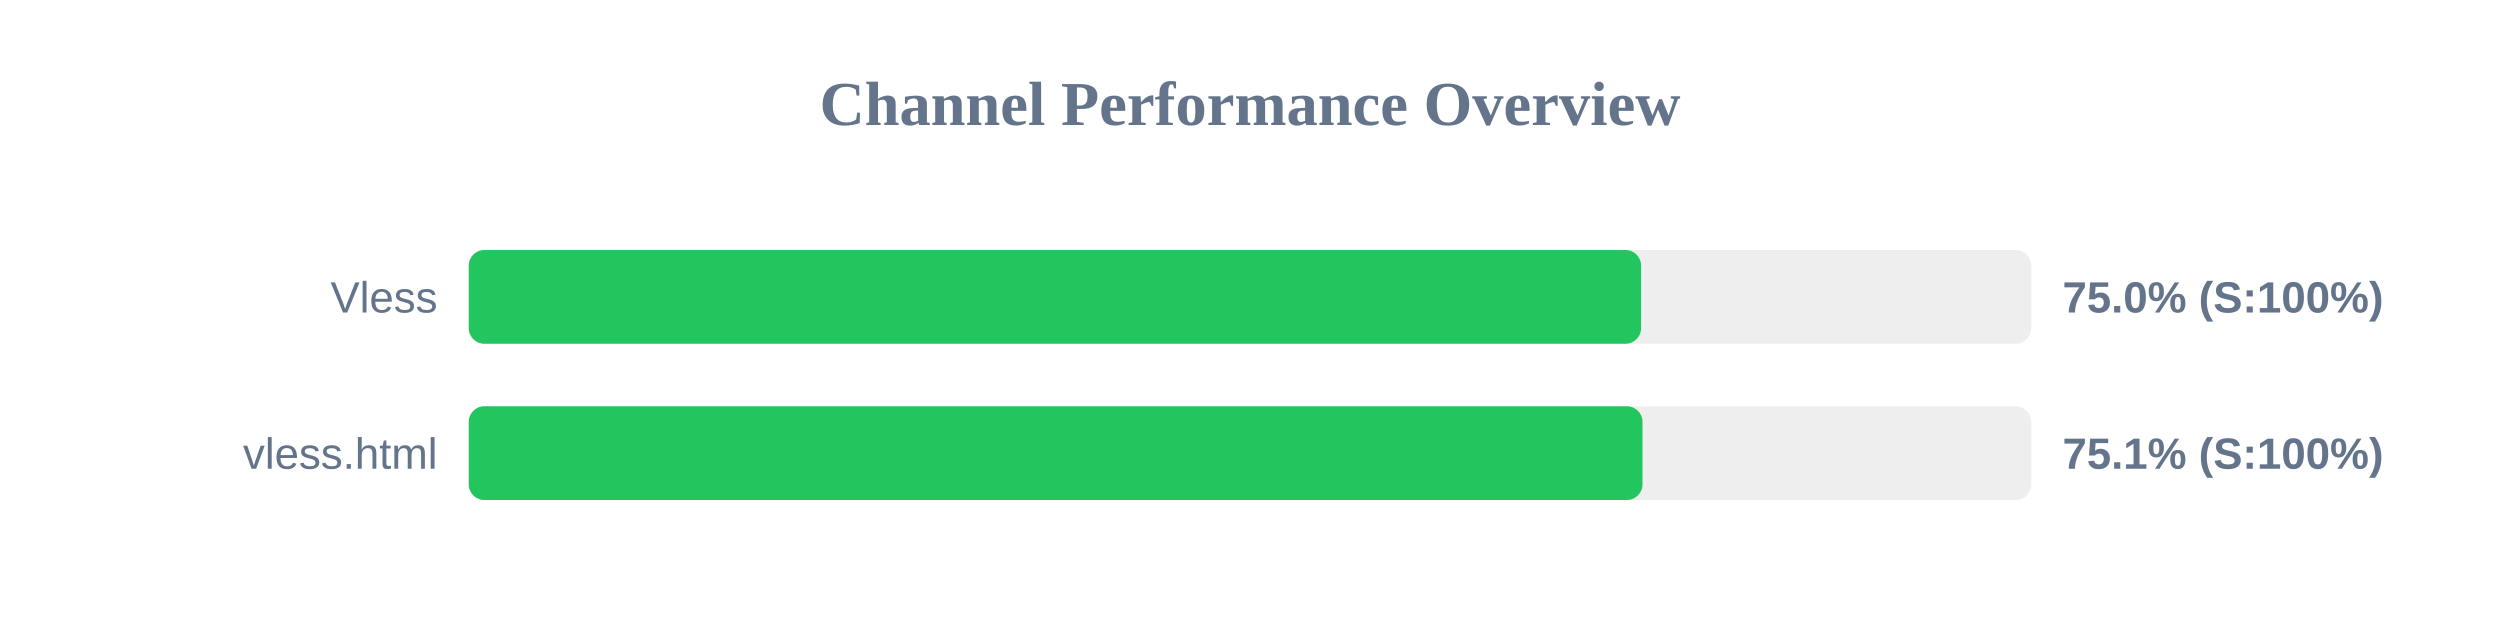
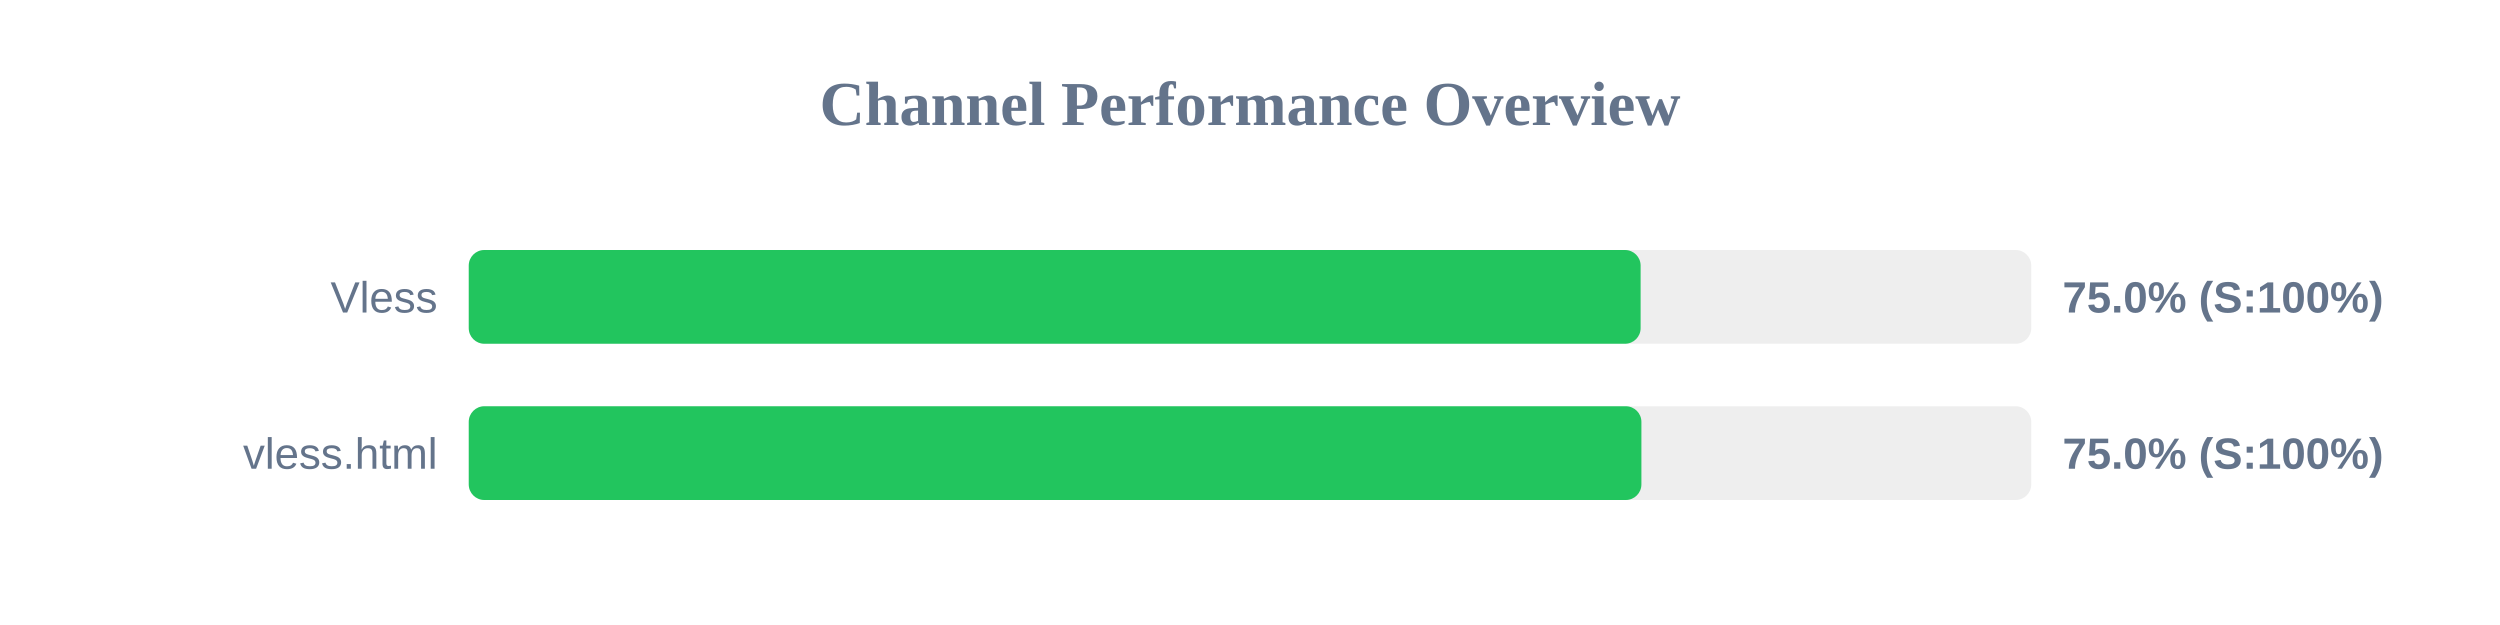
<svg xmlns="http://www.w3.org/2000/svg" width="800" height="200" version="1.1">
  <style>
        .row { font: 14px Arial; fill: #64748b; }
        .score { font: bold 14px Arial; fill: #64748b; }
    </style>
  <text x="400" y="40" text-anchor="middle" font-size="20px" font-weight="bold" fill="#64748b">Channel Performance Overview</text>
  <rect x="150" y="80" width="500" height="30" fill="#eee" rx="5" />
-   <rect x="150" y="80" width="375.15" height="30" fill="#22c55e" rx="5" />
+   <rect x="150" y="80" width="375.0" height="30" fill="#22c55e" rx="5" />
  <text x="140" y="100" text-anchor="end" class="row">Vless</text>
  <text x="660" y="100" text-anchor="start" class="score">75.0% (S:100%)</text>
  <rect x="150" y="130" width="500" height="30" fill="#eee" rx="5" />
-   <rect x="150" y="130" width="375.6" height="30" fill="#22c55e" rx="5" />
+   <rect x="150" y="130" width="375.25" height="30" fill="#22c55e" rx="5" />
  <text x="140" y="150" text-anchor="end" class="row">vless.html</text>
-   <text x="660" y="150" text-anchor="start" class="score">75.1% (S:100%)</text>
+   <text x="660" y="150" text-anchor="start" class="score">75.0% (S:100%)</text>
</svg>
